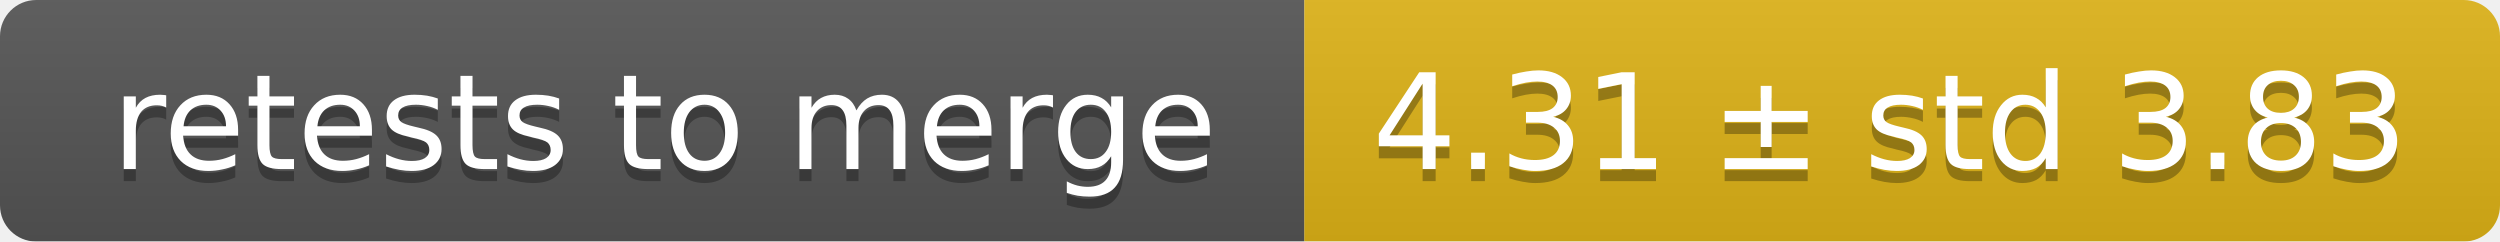
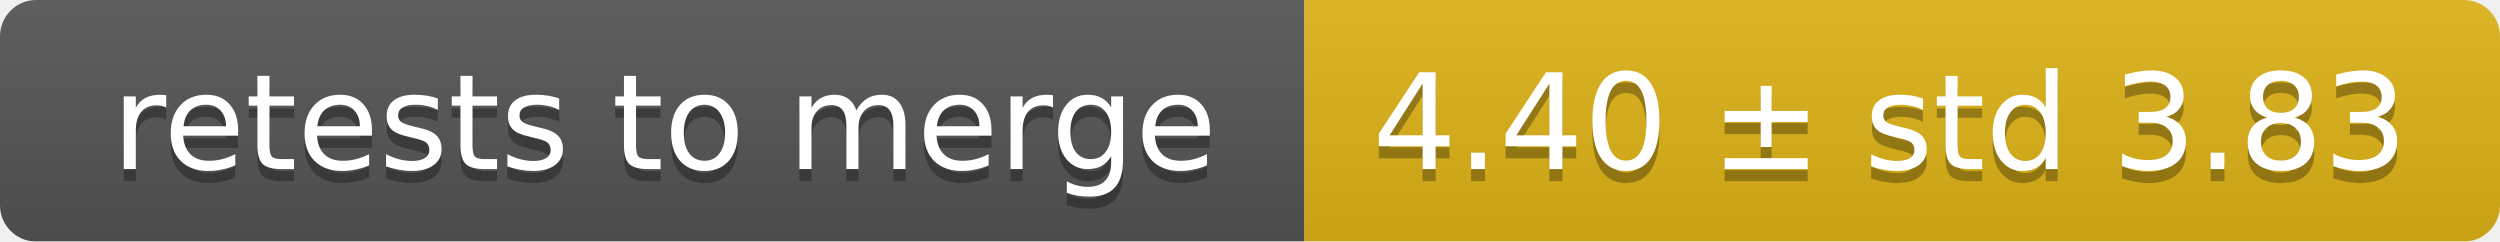
<svg xmlns="http://www.w3.org/2000/svg" width="207" height="20">
  <linearGradient id="smooth" x2="0" y2="100%">
    <stop offset="0" stop-color="#bbb" stop-opacity=".1" />
    <stop offset="1" stop-opacity=".1" />
  </linearGradient>
  <mask id="round">
    <rect width="207" height="20" rx="3" fill="#fff" />
  </mask>
  <g mask="url(#round)">
    <rect width="108" height="20" fill="#555" />
    <rect x="108" width="99" height="20" fill="#dfb317" />
    <rect width="207" height="20" fill="url(#smooth)" />
  </g>
  <g fill="#fff" text-anchor="middle" font-family="DejaVu Sans,Verdana,Geneva,sans-serif" font-size="11">
    <text x="55" y="15" fill="#010101" fill-opacity=".3">retests to merge</text>
    <text x="55" y="14">retests to merge</text>
-     <text x="156.5" y="15" fill="#010101" fill-opacity=".3">4.31 ± std 3.83</text>
-     <text x="156.5" y="14">4.31 ± std 3.83</text>
+     <text x="156.5" y="15" fill="#010101" fill-opacity=".3">4.40 ± std 3.83</text>
+     <text x="156.5" y="14">4.40 ± std 3.83</text>
  </g>
</svg>
